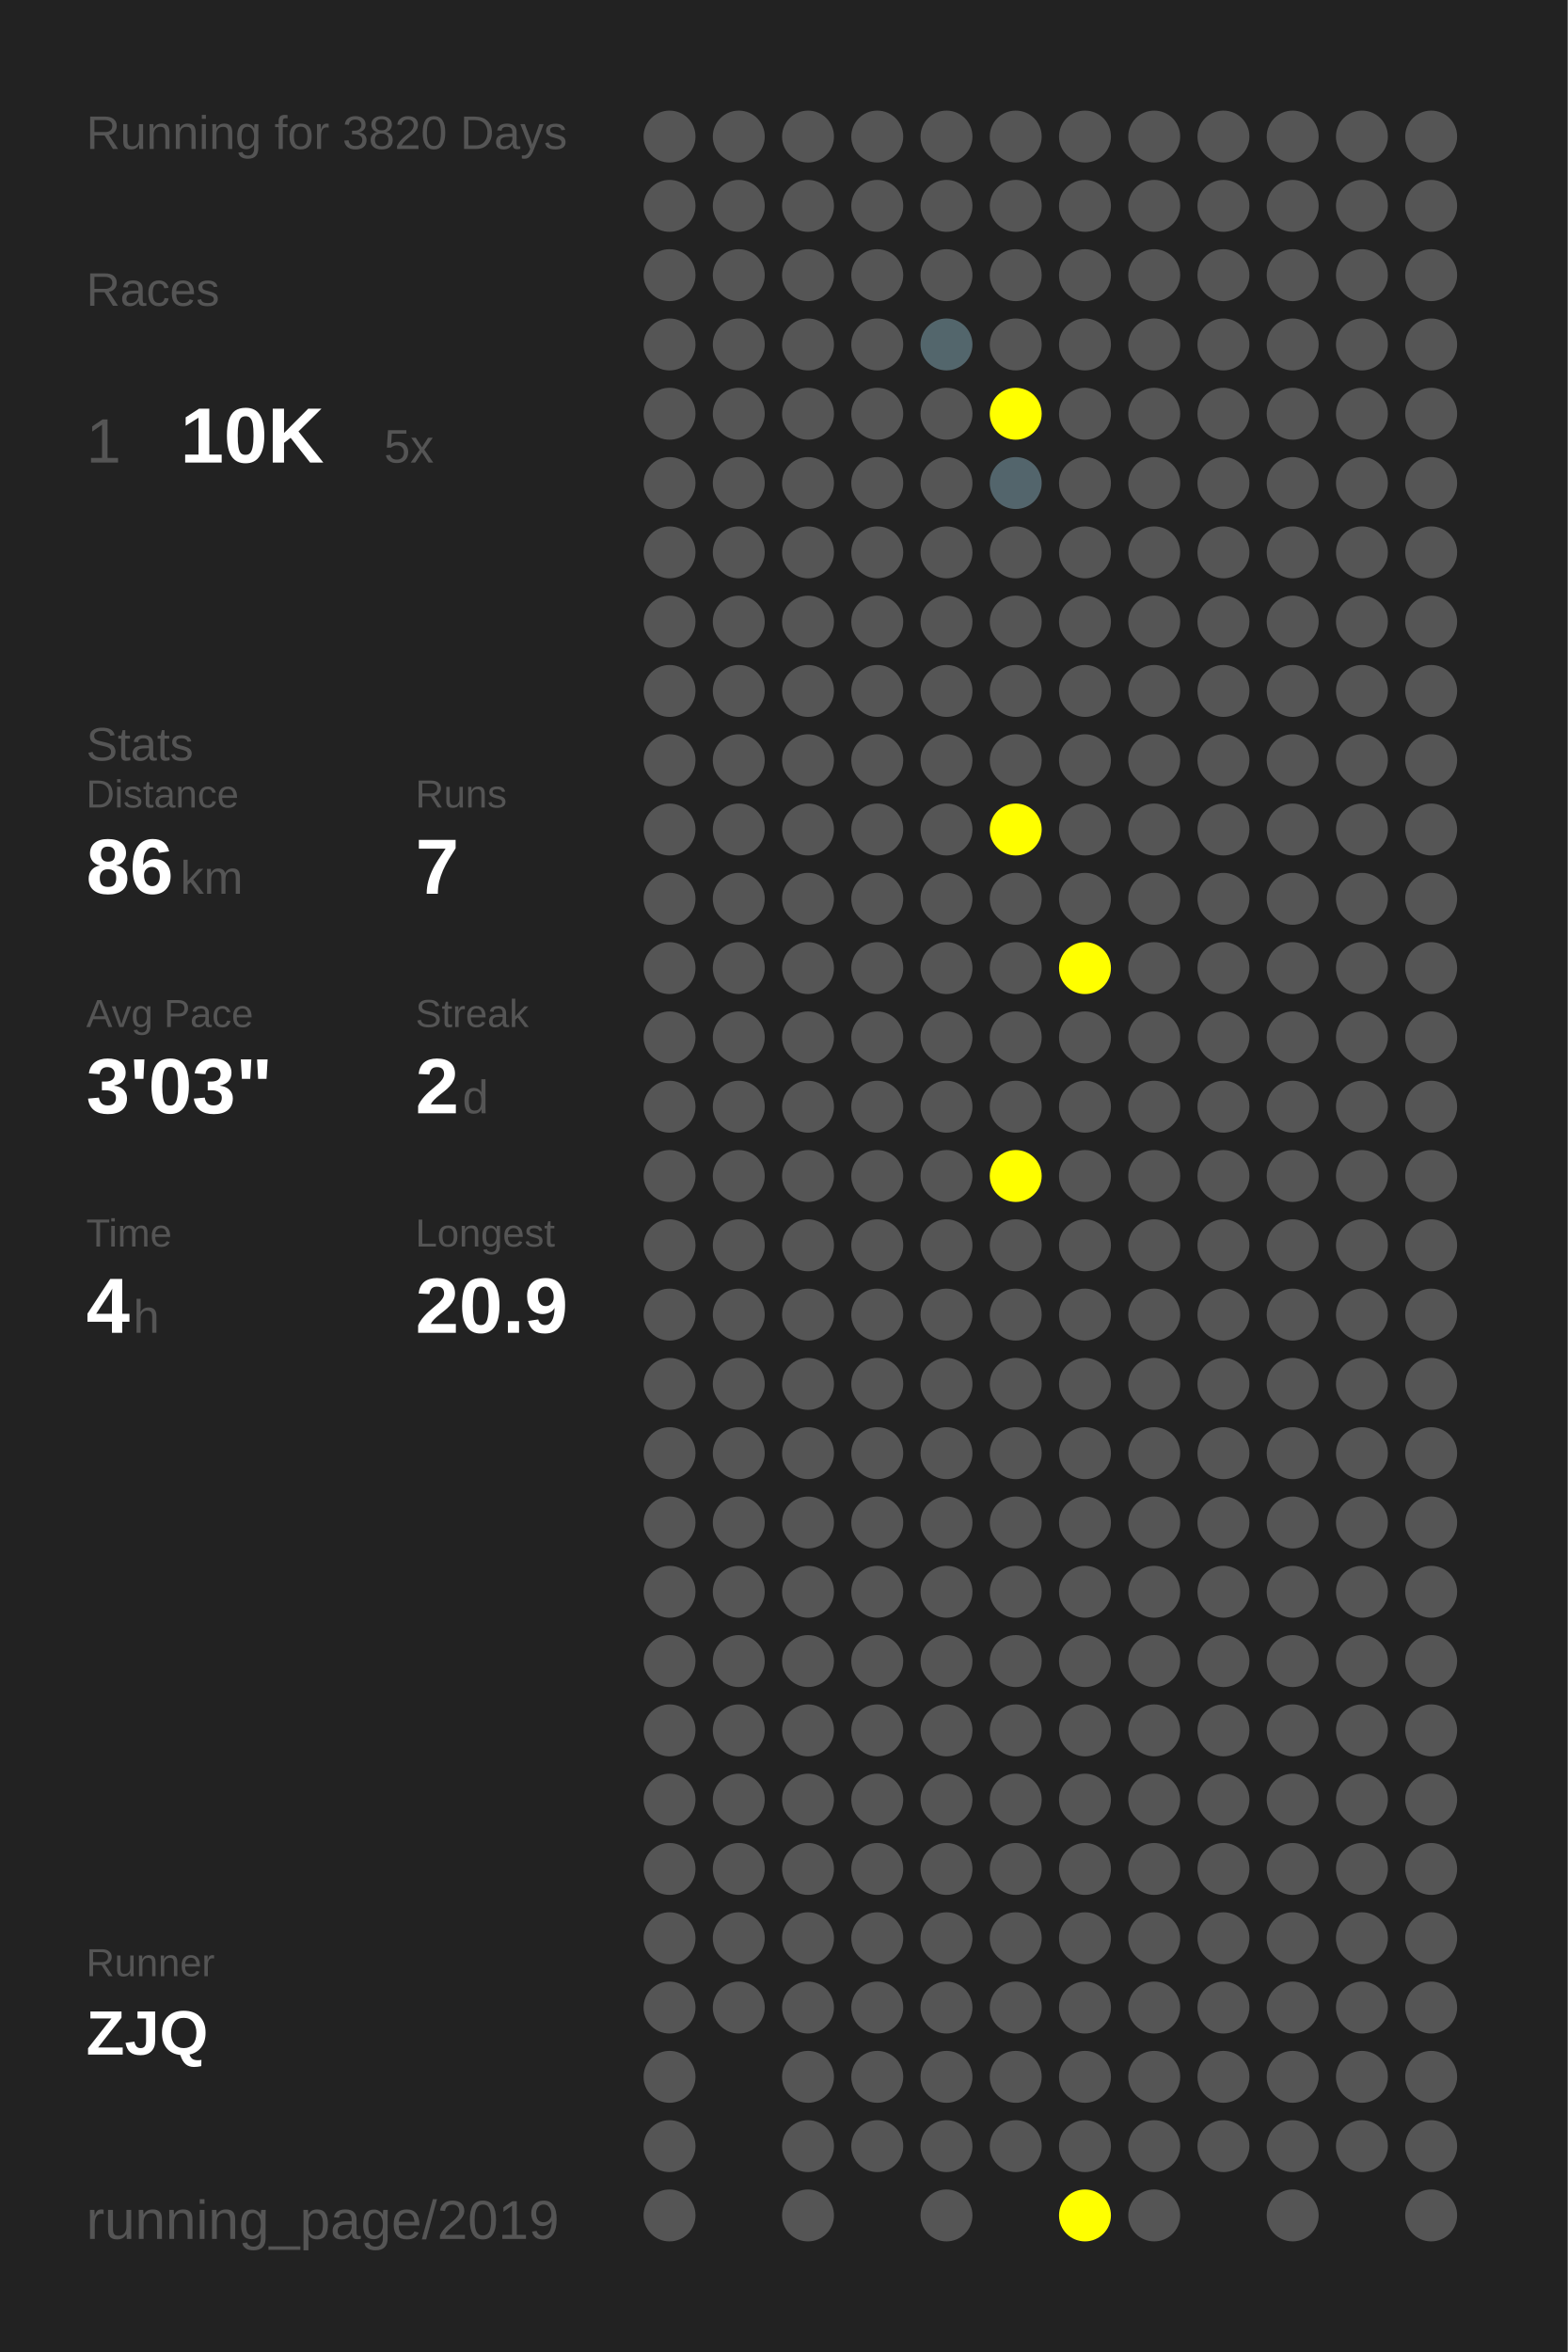
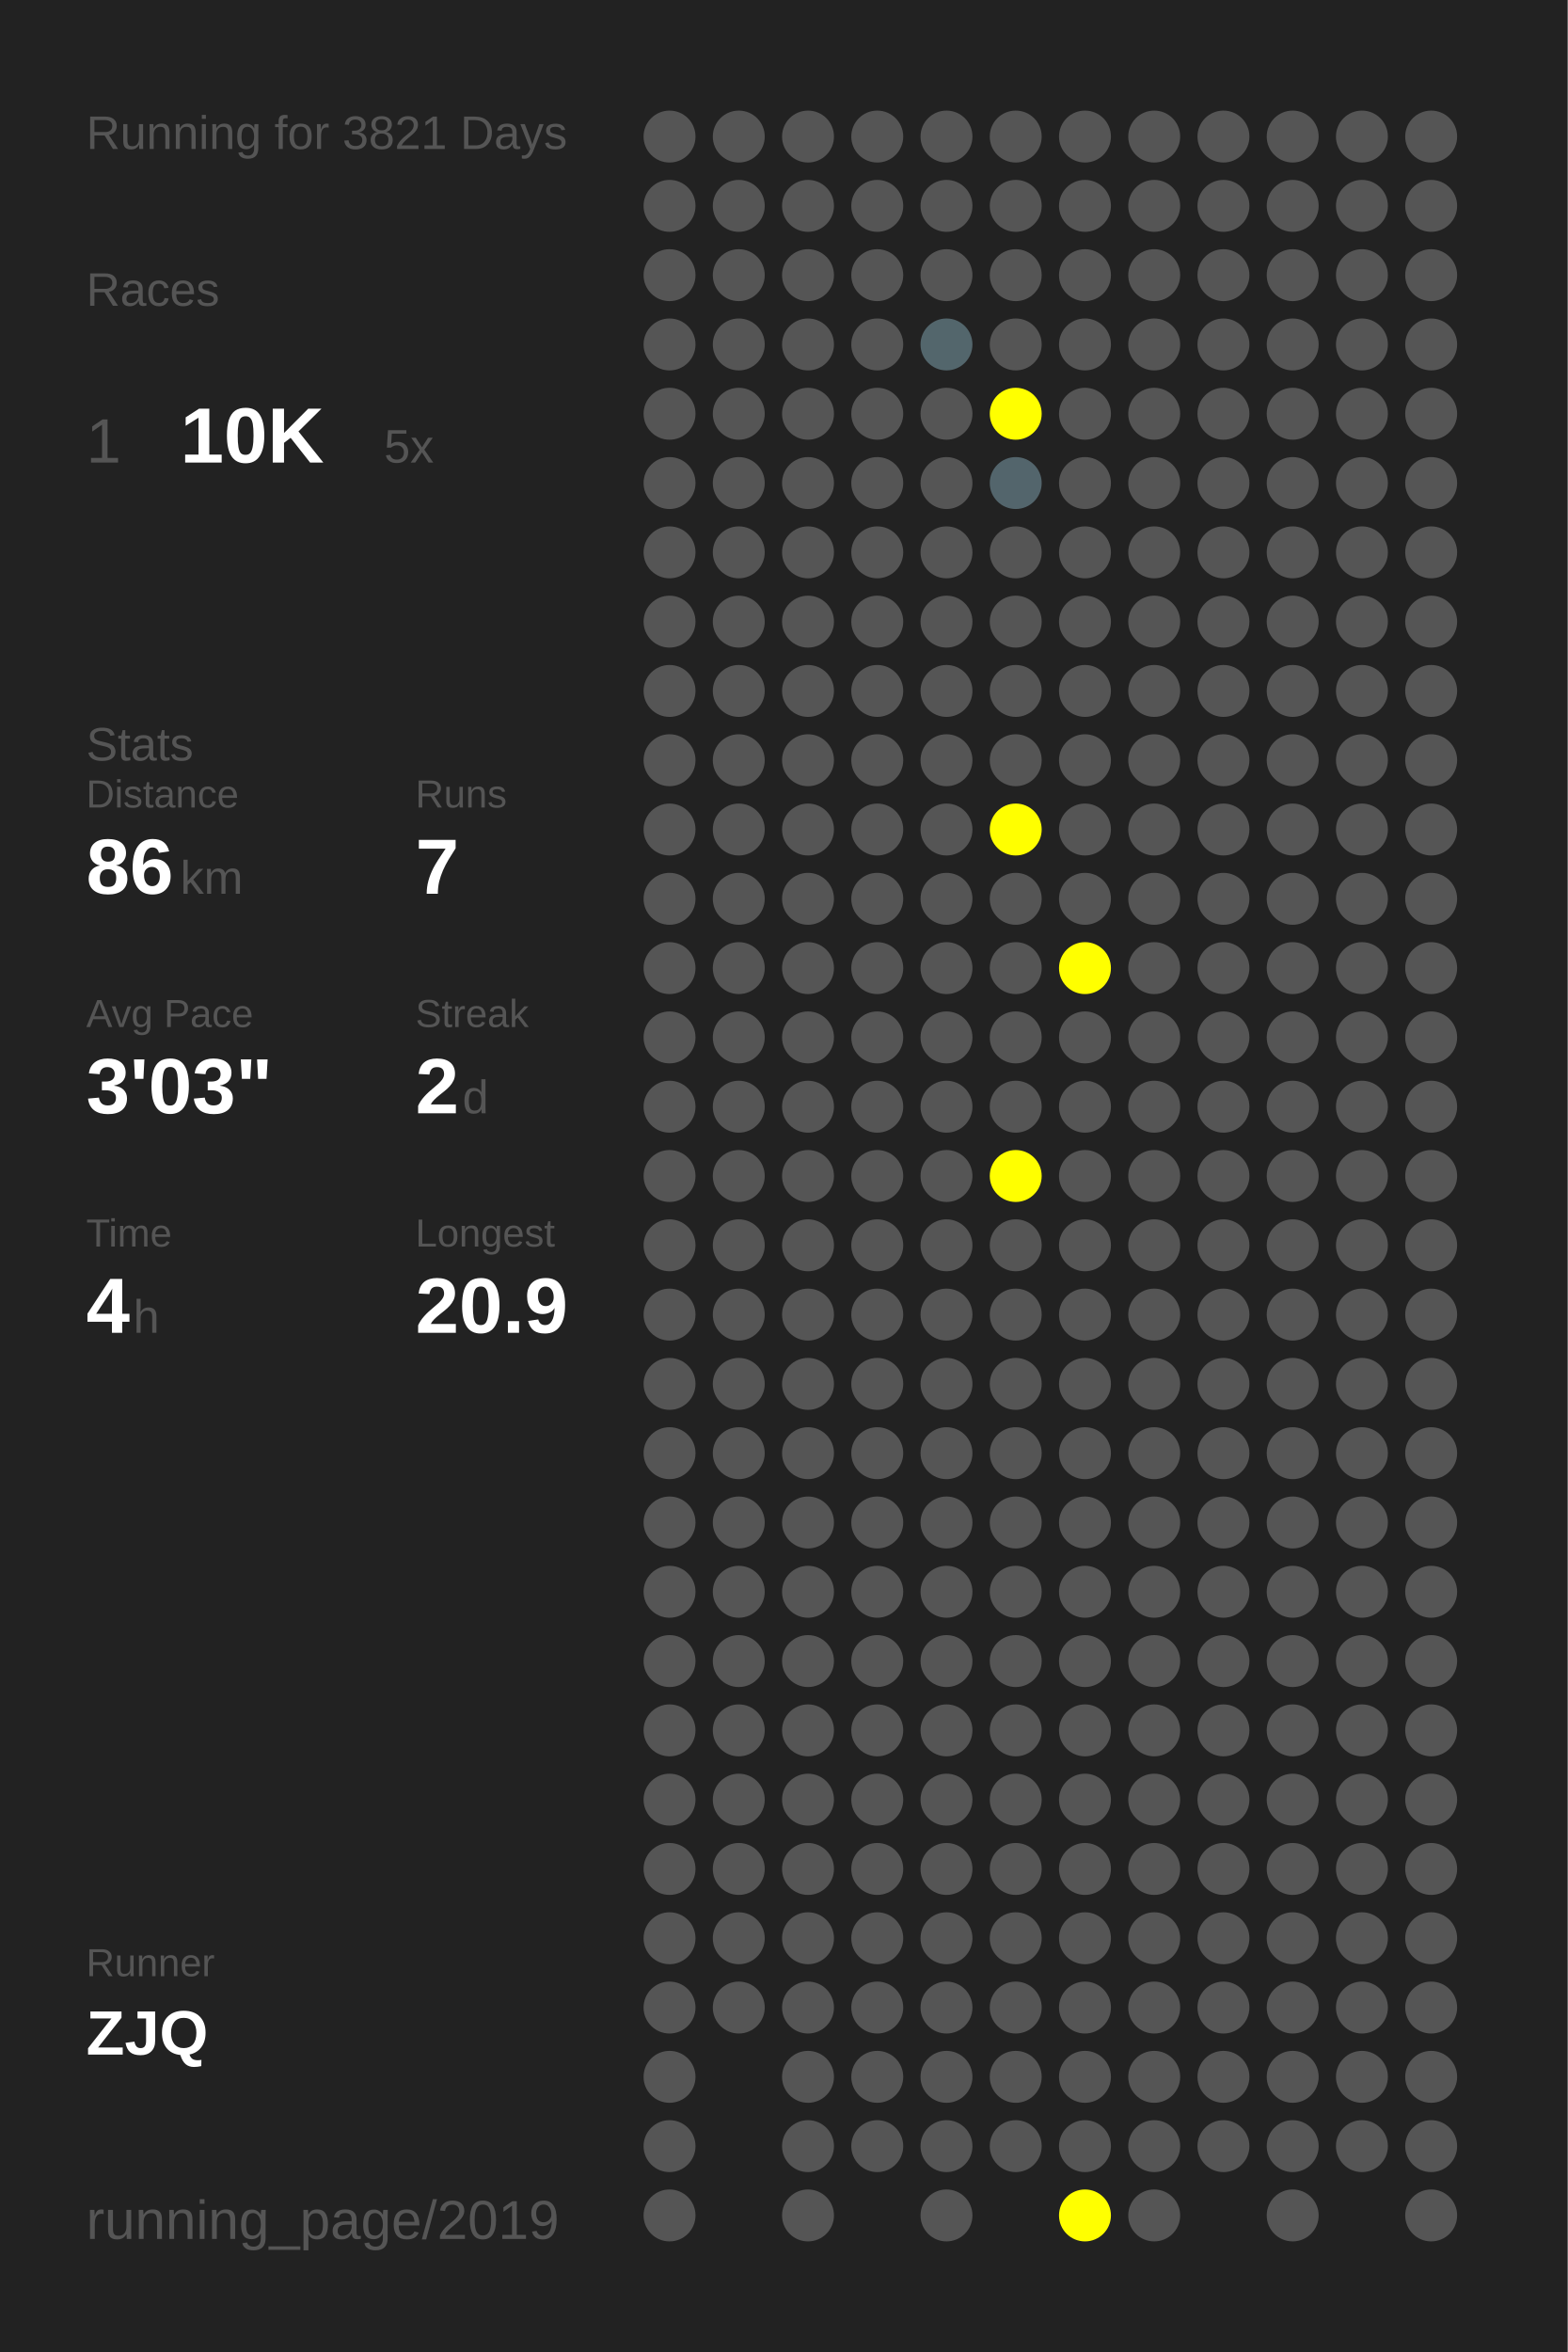
<svg xmlns="http://www.w3.org/2000/svg" baseProfile="full" height="300mm" version="1.1" viewBox="0,0,200,300" width="200mm">
  <defs />
  <rect fill="#222222" height="300" width="200" x="0" y="0" />
-   <text fill="#555555" style="font-size:6px; font-family:Arial;" x="11" y="19">Running for 3820 Days</text>
+   <text fill="#555555" style="font-size:6px; font-family:Arial;" x="11" y="19">Running for 3821 Days</text>
  <text fill="#555555" style="font-size:6px; font-family:Arial;" x="11" y="39">Races</text>
  <text fill="#555555" style="font-size:8px; font-family:Arial;" x="11" y="59">1</text>
  <text fill="#FFFFFF" style="font-size:10px; font-family:Arial; font-weight:bold;" x="23" y="59">10K</text>
  <text fill="#555555" style="font-size:6px; font-family:Arial;" x="49" y="59">5x</text>
  <text fill="#555555" style="font-size:6px; font-family:Arial;" x="11" y="97">Stats</text>
  <text fill="#555555" style="font-size:5px; font-family:Arial;" x="11" y="103">Distance</text>
  <text fill="#FFFFFF" style="font-size:10px; font-family:Arial; font-weight:bold;" x="11" y="114">86</text>
  <text fill="#555555" style="font-size:6px; font-family:Arial;" x="23" y="114">km</text>
  <text fill="#555555" style="font-size:5px; font-family:Arial;" x="53" y="103">Runs</text>
  <text fill="#FFFFFF" style="font-size:10px; font-family:Arial; font-weight:bold;" x="53" y="114">7</text>
  <text fill="#555555" style="font-size:5px; font-family:Arial;" x="11" y="131">Avg Pace</text>
  <text fill="#FFFFFF" style="font-size:10px; font-family:Arial; font-weight:bold;" x="11" y="142">3'03"</text>
  <text fill="#555555" style="font-size:5px; font-family:Arial;" x="53" y="131">Streak</text>
  <text fill="#FFFFFF" style="font-size:10px; font-family:Arial; font-weight:bold;" x="53" y="142">2</text>
  <text fill="#555555" style="font-size:6px; font-family:Arial;" x="59" y="142">d</text>
  <text fill="#555555" style="font-size:5px; font-family:Arial;" x="11" y="159">Time</text>
  <text fill="#FFFFFF" style="font-size:10px; font-family:Arial; font-weight:bold;" x="11" y="170">4</text>
  <text fill="#555555" style="font-size:6px; font-family:Arial;" x="17" y="170">h</text>
  <text fill="#555555" style="font-size:5px; font-family:Arial;" x="53" y="159">Longest</text>
  <text fill="#FFFFFF" style="font-size:10px; font-family:Arial; font-weight:bold;" x="53" y="170">20.9</text>
  <text fill="#555555" style="font-size:5px; font-family:Arial;" x="11" y="252.065">Runner</text>
  <text fill="#FFFFFF" style="font-size:8px; font-family:Arial; font-weight:bold;" x="11" y="262.065">ZJQ</text>
  <text fill="#555555" style="font-size:7px; font-family:Arial;" x="11" y="285.581">running_page/2019</text>
  <circle cx="85.417" cy="17.419" fill="#555555" r="3.312" />
  <circle cx="85.417" cy="26.258" fill="#555555" r="3.312" />
  <circle cx="85.417" cy="35.097" fill="#555555" r="3.312" />
  <circle cx="85.417" cy="43.935" fill="#555555" r="3.312" />
  <circle cx="85.417" cy="52.774" fill="#555555" r="3.312" />
  <circle cx="85.417" cy="61.613" fill="#555555" r="3.312" />
  <circle cx="85.417" cy="70.452" fill="#555555" r="3.312" />
  <circle cx="85.417" cy="79.29" fill="#555555" r="3.312" />
  <circle cx="85.417" cy="88.129" fill="#555555" r="3.312" />
  <circle cx="85.417" cy="96.968" fill="#555555" r="3.312" />
  <circle cx="85.417" cy="105.806" fill="#555555" r="3.312" />
  <circle cx="85.417" cy="114.645" fill="#555555" r="3.312" />
  <circle cx="85.417" cy="123.484" fill="#555555" r="3.312" />
  <circle cx="85.417" cy="132.323" fill="#555555" r="3.312" />
  <circle cx="85.417" cy="141.161" fill="#555555" r="3.312" />
  <circle cx="85.417" cy="150" fill="#555555" r="3.312" />
  <circle cx="85.417" cy="158.839" fill="#555555" r="3.312" />
  <circle cx="85.417" cy="167.677" fill="#555555" r="3.312" />
  <circle cx="85.417" cy="176.516" fill="#555555" r="3.312" />
  <circle cx="85.417" cy="185.355" fill="#555555" r="3.312" />
  <circle cx="85.417" cy="194.194" fill="#555555" r="3.312" />
  <circle cx="85.417" cy="203.032" fill="#555555" r="3.312" />
  <circle cx="85.417" cy="211.871" fill="#555555" r="3.312" />
  <circle cx="85.417" cy="220.71" fill="#555555" r="3.312" />
  <circle cx="85.417" cy="229.548" fill="#555555" r="3.312" />
  <circle cx="85.417" cy="238.387" fill="#555555" r="3.312" />
  <circle cx="85.417" cy="247.226" fill="#555555" r="3.312" />
  <circle cx="85.417" cy="256.065" fill="#555555" r="3.312" />
  <circle cx="85.417" cy="264.903" fill="#555555" r="3.312" />
  <circle cx="85.417" cy="273.742" fill="#555555" r="3.312" />
  <circle cx="85.417" cy="282.581" fill="#555555" r="3.312" />
  <circle cx="94.25" cy="17.419" fill="#555555" r="3.312" />
  <circle cx="94.25" cy="26.258" fill="#555555" r="3.312" />
  <circle cx="94.25" cy="35.097" fill="#555555" r="3.312" />
  <circle cx="94.25" cy="43.935" fill="#555555" r="3.312" />
  <circle cx="94.25" cy="52.774" fill="#555555" r="3.312" />
  <circle cx="94.25" cy="61.613" fill="#555555" r="3.312" />
  <circle cx="94.25" cy="70.452" fill="#555555" r="3.312" />
  <circle cx="94.25" cy="79.29" fill="#555555" r="3.312" />
  <circle cx="94.25" cy="88.129" fill="#555555" r="3.312" />
  <circle cx="94.25" cy="96.968" fill="#555555" r="3.312" />
  <circle cx="94.25" cy="105.806" fill="#555555" r="3.312" />
  <circle cx="94.25" cy="114.645" fill="#555555" r="3.312" />
  <circle cx="94.25" cy="123.484" fill="#555555" r="3.312" />
  <circle cx="94.25" cy="132.323" fill="#555555" r="3.312" />
  <circle cx="94.25" cy="141.161" fill="#555555" r="3.312" />
  <circle cx="94.25" cy="150" fill="#555555" r="3.312" />
  <circle cx="94.25" cy="158.839" fill="#555555" r="3.312" />
  <circle cx="94.25" cy="167.677" fill="#555555" r="3.312" />
  <circle cx="94.25" cy="176.516" fill="#555555" r="3.312" />
  <circle cx="94.25" cy="185.355" fill="#555555" r="3.312" />
  <circle cx="94.25" cy="194.194" fill="#555555" r="3.312" />
  <circle cx="94.25" cy="203.032" fill="#555555" r="3.312" />
  <circle cx="94.25" cy="211.871" fill="#555555" r="3.312" />
  <circle cx="94.25" cy="220.71" fill="#555555" r="3.312" />
  <circle cx="94.25" cy="229.548" fill="#555555" r="3.312" />
  <circle cx="94.25" cy="238.387" fill="#555555" r="3.312" />
  <circle cx="94.25" cy="247.226" fill="#555555" r="3.312" />
  <circle cx="94.25" cy="256.065" fill="#555555" r="3.312" />
  <circle cx="103.083" cy="17.419" fill="#555555" r="3.312" />
  <circle cx="103.083" cy="26.258" fill="#555555" r="3.312" />
  <circle cx="103.083" cy="35.097" fill="#555555" r="3.312" />
  <circle cx="103.083" cy="43.935" fill="#555555" r="3.312" />
  <circle cx="103.083" cy="52.774" fill="#555555" r="3.312" />
  <circle cx="103.083" cy="61.613" fill="#555555" r="3.312" />
  <circle cx="103.083" cy="70.452" fill="#555555" r="3.312" />
  <circle cx="103.083" cy="79.29" fill="#555555" r="3.312" />
  <circle cx="103.083" cy="88.129" fill="#555555" r="3.312" />
  <circle cx="103.083" cy="96.968" fill="#555555" r="3.312" />
  <circle cx="103.083" cy="105.806" fill="#555555" r="3.312" />
  <circle cx="103.083" cy="114.645" fill="#555555" r="3.312" />
  <circle cx="103.083" cy="123.484" fill="#555555" r="3.312" />
  <circle cx="103.083" cy="132.323" fill="#555555" r="3.312" />
  <circle cx="103.083" cy="141.161" fill="#555555" r="3.312" />
  <circle cx="103.083" cy="150" fill="#555555" r="3.312" />
  <circle cx="103.083" cy="158.839" fill="#555555" r="3.312" />
  <circle cx="103.083" cy="167.677" fill="#555555" r="3.312" />
  <circle cx="103.083" cy="176.516" fill="#555555" r="3.312" />
  <circle cx="103.083" cy="185.355" fill="#555555" r="3.312" />
  <circle cx="103.083" cy="194.194" fill="#555555" r="3.312" />
  <circle cx="103.083" cy="203.032" fill="#555555" r="3.312" />
  <circle cx="103.083" cy="211.871" fill="#555555" r="3.312" />
  <circle cx="103.083" cy="220.71" fill="#555555" r="3.312" />
  <circle cx="103.083" cy="229.548" fill="#555555" r="3.312" />
  <circle cx="103.083" cy="238.387" fill="#555555" r="3.312" />
  <circle cx="103.083" cy="247.226" fill="#555555" r="3.312" />
  <circle cx="103.083" cy="256.065" fill="#555555" r="3.312" />
  <circle cx="103.083" cy="264.903" fill="#555555" r="3.312" />
  <circle cx="103.083" cy="273.742" fill="#555555" r="3.312" />
  <circle cx="103.083" cy="282.581" fill="#555555" r="3.312" />
  <circle cx="111.917" cy="17.419" fill="#555555" r="3.312" />
  <circle cx="111.917" cy="26.258" fill="#555555" r="3.312" />
  <circle cx="111.917" cy="35.097" fill="#555555" r="3.312" />
  <circle cx="111.917" cy="43.935" fill="#555555" r="3.312" />
  <circle cx="111.917" cy="52.774" fill="#555555" r="3.312" />
  <circle cx="111.917" cy="61.613" fill="#555555" r="3.312" />
  <circle cx="111.917" cy="70.452" fill="#555555" r="3.312" />
  <circle cx="111.917" cy="79.29" fill="#555555" r="3.312" />
  <circle cx="111.917" cy="88.129" fill="#555555" r="3.312" />
  <circle cx="111.917" cy="96.968" fill="#555555" r="3.312" />
  <circle cx="111.917" cy="105.806" fill="#555555" r="3.312" />
  <circle cx="111.917" cy="114.645" fill="#555555" r="3.312" />
  <circle cx="111.917" cy="123.484" fill="#555555" r="3.312" />
  <circle cx="111.917" cy="132.323" fill="#555555" r="3.312" />
  <circle cx="111.917" cy="141.161" fill="#555555" r="3.312" />
  <circle cx="111.917" cy="150" fill="#555555" r="3.312" />
  <circle cx="111.917" cy="158.839" fill="#555555" r="3.312" />
  <circle cx="111.917" cy="167.677" fill="#555555" r="3.312" />
  <circle cx="111.917" cy="176.516" fill="#555555" r="3.312" />
  <circle cx="111.917" cy="185.355" fill="#555555" r="3.312" />
  <circle cx="111.917" cy="194.194" fill="#555555" r="3.312" />
  <circle cx="111.917" cy="203.032" fill="#555555" r="3.312" />
  <circle cx="111.917" cy="211.871" fill="#555555" r="3.312" />
  <circle cx="111.917" cy="220.71" fill="#555555" r="3.312" />
  <circle cx="111.917" cy="229.548" fill="#555555" r="3.312" />
  <circle cx="111.917" cy="238.387" fill="#555555" r="3.312" />
  <circle cx="111.917" cy="247.226" fill="#555555" r="3.312" />
  <circle cx="111.917" cy="256.065" fill="#555555" r="3.312" />
  <circle cx="111.917" cy="264.903" fill="#555555" r="3.312" />
  <circle cx="111.917" cy="273.742" fill="#555555" r="3.312" />
  <circle cx="120.75" cy="17.419" fill="#555555" r="3.312" />
  <circle cx="120.75" cy="26.258" fill="#555555" r="3.312" />
  <circle cx="120.75" cy="35.097" fill="#555555" r="3.312" />
  <circle cx="120.75" cy="43.935" fill="#53666c" r="3.312" />
  <circle cx="120.75" cy="52.774" fill="#555555" r="3.312" />
  <circle cx="120.75" cy="61.613" fill="#555555" r="3.312" />
  <circle cx="120.75" cy="70.452" fill="#555555" r="3.312" />
  <circle cx="120.75" cy="79.29" fill="#555555" r="3.312" />
  <circle cx="120.75" cy="88.129" fill="#555555" r="3.312" />
  <circle cx="120.75" cy="96.968" fill="#555555" r="3.312" />
  <circle cx="120.75" cy="105.806" fill="#555555" r="3.312" />
  <circle cx="120.75" cy="114.645" fill="#555555" r="3.312" />
  <circle cx="120.75" cy="123.484" fill="#555555" r="3.312" />
  <circle cx="120.75" cy="132.323" fill="#555555" r="3.312" />
  <circle cx="120.75" cy="141.161" fill="#555555" r="3.312" />
  <circle cx="120.75" cy="150" fill="#555555" r="3.312" />
  <circle cx="120.75" cy="158.839" fill="#555555" r="3.312" />
  <circle cx="120.75" cy="167.677" fill="#555555" r="3.312" />
  <circle cx="120.75" cy="176.516" fill="#555555" r="3.312" />
  <circle cx="120.75" cy="185.355" fill="#555555" r="3.312" />
  <circle cx="120.75" cy="194.194" fill="#555555" r="3.312" />
  <circle cx="120.75" cy="203.032" fill="#555555" r="3.312" />
  <circle cx="120.75" cy="211.871" fill="#555555" r="3.312" />
  <circle cx="120.75" cy="220.71" fill="#555555" r="3.312" />
  <circle cx="120.75" cy="229.548" fill="#555555" r="3.312" />
  <circle cx="120.75" cy="238.387" fill="#555555" r="3.312" />
  <circle cx="120.75" cy="247.226" fill="#555555" r="3.312" />
  <circle cx="120.75" cy="256.065" fill="#555555" r="3.312" />
  <circle cx="120.75" cy="264.903" fill="#555555" r="3.312" />
  <circle cx="120.75" cy="273.742" fill="#555555" r="3.312" />
  <circle cx="120.75" cy="282.581" fill="#555555" r="3.312" />
  <circle cx="129.583" cy="17.419" fill="#555555" r="3.312" />
  <circle cx="129.583" cy="26.258" fill="#555555" r="3.312" />
  <circle cx="129.583" cy="35.097" fill="#555555" r="3.312" />
  <circle cx="129.583" cy="43.935" fill="#555555" r="3.312" />
  <circle cx="129.583" cy="52.774" fill="#FFFF00" r="3.312" />
  <circle cx="129.583" cy="61.613" fill="#53656c" r="3.312" />
  <circle cx="129.583" cy="70.452" fill="#555555" r="3.312" />
  <circle cx="129.583" cy="79.29" fill="#555555" r="3.312" />
  <circle cx="129.583" cy="88.129" fill="#555555" r="3.312" />
  <circle cx="129.583" cy="96.968" fill="#555555" r="3.312" />
  <circle cx="129.583" cy="105.806" fill="#FFFF00" r="3.312" />
  <circle cx="129.583" cy="114.645" fill="#555555" r="3.312" />
  <circle cx="129.583" cy="123.484" fill="#555555" r="3.312" />
  <circle cx="129.583" cy="132.323" fill="#555555" r="3.312" />
  <circle cx="129.583" cy="141.161" fill="#555555" r="3.312" />
  <circle cx="129.583" cy="150" fill="#FFFF00" r="3.312" />
  <circle cx="129.583" cy="158.839" fill="#555555" r="3.312" />
  <circle cx="129.583" cy="167.677" fill="#555555" r="3.312" />
  <circle cx="129.583" cy="176.516" fill="#555555" r="3.312" />
  <circle cx="129.583" cy="185.355" fill="#555555" r="3.312" />
  <circle cx="129.583" cy="194.194" fill="#555555" r="3.312" />
  <circle cx="129.583" cy="203.032" fill="#555555" r="3.312" />
  <circle cx="129.583" cy="211.871" fill="#555555" r="3.312" />
  <circle cx="129.583" cy="220.71" fill="#555555" r="3.312" />
  <circle cx="129.583" cy="229.548" fill="#555555" r="3.312" />
  <circle cx="129.583" cy="238.387" fill="#555555" r="3.312" />
  <circle cx="129.583" cy="247.226" fill="#555555" r="3.312" />
  <circle cx="129.583" cy="256.065" fill="#555555" r="3.312" />
  <circle cx="129.583" cy="264.903" fill="#555555" r="3.312" />
  <circle cx="129.583" cy="273.742" fill="#555555" r="3.312" />
  <circle cx="138.417" cy="17.419" fill="#555555" r="3.312" />
  <circle cx="138.417" cy="26.258" fill="#555555" r="3.312" />
  <circle cx="138.417" cy="35.097" fill="#555555" r="3.312" />
  <circle cx="138.417" cy="43.935" fill="#555555" r="3.312" />
  <circle cx="138.417" cy="52.774" fill="#555555" r="3.312" />
  <circle cx="138.417" cy="61.613" fill="#555555" r="3.312" />
  <circle cx="138.417" cy="70.452" fill="#555555" r="3.312" />
  <circle cx="138.417" cy="79.29" fill="#555555" r="3.312" />
  <circle cx="138.417" cy="88.129" fill="#555555" r="3.312" />
  <circle cx="138.417" cy="96.968" fill="#555555" r="3.312" />
  <circle cx="138.417" cy="105.806" fill="#555555" r="3.312" />
  <circle cx="138.417" cy="114.645" fill="#555555" r="3.312" />
  <circle cx="138.417" cy="123.484" fill="#FFFF00" r="3.312" />
  <circle cx="138.417" cy="132.323" fill="#555555" r="3.312" />
  <circle cx="138.417" cy="141.161" fill="#555555" r="3.312" />
  <circle cx="138.417" cy="150" fill="#555555" r="3.312" />
  <circle cx="138.417" cy="158.839" fill="#555555" r="3.312" />
  <circle cx="138.417" cy="167.677" fill="#555555" r="3.312" />
  <circle cx="138.417" cy="176.516" fill="#555555" r="3.312" />
  <circle cx="138.417" cy="185.355" fill="#555555" r="3.312" />
  <circle cx="138.417" cy="194.194" fill="#555555" r="3.312" />
  <circle cx="138.417" cy="203.032" fill="#555555" r="3.312" />
  <circle cx="138.417" cy="211.871" fill="#555555" r="3.312" />
  <circle cx="138.417" cy="220.71" fill="#555555" r="3.312" />
  <circle cx="138.417" cy="229.548" fill="#555555" r="3.312" />
  <circle cx="138.417" cy="238.387" fill="#555555" r="3.312" />
  <circle cx="138.417" cy="247.226" fill="#555555" r="3.312" />
  <circle cx="138.417" cy="256.065" fill="#555555" r="3.312" />
  <circle cx="138.417" cy="264.903" fill="#555555" r="3.312" />
  <circle cx="138.417" cy="273.742" fill="#555555" r="3.312" />
  <circle cx="138.417" cy="282.581" fill="#FFFF00" r="3.312" />
  <circle cx="147.25" cy="17.419" fill="#555555" r="3.312" />
  <circle cx="147.25" cy="26.258" fill="#555555" r="3.312" />
  <circle cx="147.25" cy="35.097" fill="#555555" r="3.312" />
  <circle cx="147.25" cy="43.935" fill="#555555" r="3.312" />
  <circle cx="147.25" cy="52.774" fill="#555555" r="3.312" />
  <circle cx="147.25" cy="61.613" fill="#555555" r="3.312" />
  <circle cx="147.25" cy="70.452" fill="#555555" r="3.312" />
  <circle cx="147.25" cy="79.29" fill="#555555" r="3.312" />
  <circle cx="147.25" cy="88.129" fill="#555555" r="3.312" />
  <circle cx="147.25" cy="96.968" fill="#555555" r="3.312" />
  <circle cx="147.25" cy="105.806" fill="#555555" r="3.312" />
  <circle cx="147.25" cy="114.645" fill="#555555" r="3.312" />
  <circle cx="147.25" cy="123.484" fill="#555555" r="3.312" />
  <circle cx="147.25" cy="132.323" fill="#555555" r="3.312" />
  <circle cx="147.25" cy="141.161" fill="#555555" r="3.312" />
  <circle cx="147.25" cy="150" fill="#555555" r="3.312" />
  <circle cx="147.25" cy="158.839" fill="#555555" r="3.312" />
  <circle cx="147.25" cy="167.677" fill="#555555" r="3.312" />
  <circle cx="147.25" cy="176.516" fill="#555555" r="3.312" />
  <circle cx="147.25" cy="185.355" fill="#555555" r="3.312" />
  <circle cx="147.25" cy="194.194" fill="#555555" r="3.312" />
  <circle cx="147.25" cy="203.032" fill="#555555" r="3.312" />
  <circle cx="147.25" cy="211.871" fill="#555555" r="3.312" />
  <circle cx="147.25" cy="220.71" fill="#555555" r="3.312" />
  <circle cx="147.25" cy="229.548" fill="#555555" r="3.312" />
  <circle cx="147.25" cy="238.387" fill="#555555" r="3.312" />
  <circle cx="147.25" cy="247.226" fill="#555555" r="3.312" />
  <circle cx="147.25" cy="256.065" fill="#555555" r="3.312" />
  <circle cx="147.25" cy="264.903" fill="#555555" r="3.312" />
  <circle cx="147.25" cy="273.742" fill="#555555" r="3.312" />
  <circle cx="147.25" cy="282.581" fill="#555555" r="3.312" />
  <circle cx="156.083" cy="17.419" fill="#555555" r="3.312" />
  <circle cx="156.083" cy="26.258" fill="#555555" r="3.312" />
  <circle cx="156.083" cy="35.097" fill="#555555" r="3.312" />
  <circle cx="156.083" cy="43.935" fill="#555555" r="3.312" />
  <circle cx="156.083" cy="52.774" fill="#555555" r="3.312" />
  <circle cx="156.083" cy="61.613" fill="#555555" r="3.312" />
  <circle cx="156.083" cy="70.452" fill="#555555" r="3.312" />
  <circle cx="156.083" cy="79.29" fill="#555555" r="3.312" />
  <circle cx="156.083" cy="88.129" fill="#555555" r="3.312" />
  <circle cx="156.083" cy="96.968" fill="#555555" r="3.312" />
  <circle cx="156.083" cy="105.806" fill="#555555" r="3.312" />
  <circle cx="156.083" cy="114.645" fill="#555555" r="3.312" />
  <circle cx="156.083" cy="123.484" fill="#555555" r="3.312" />
  <circle cx="156.083" cy="132.323" fill="#555555" r="3.312" />
  <circle cx="156.083" cy="141.161" fill="#555555" r="3.312" />
  <circle cx="156.083" cy="150" fill="#555555" r="3.312" />
  <circle cx="156.083" cy="158.839" fill="#555555" r="3.312" />
  <circle cx="156.083" cy="167.677" fill="#555555" r="3.312" />
  <circle cx="156.083" cy="176.516" fill="#555555" r="3.312" />
  <circle cx="156.083" cy="185.355" fill="#555555" r="3.312" />
  <circle cx="156.083" cy="194.194" fill="#555555" r="3.312" />
  <circle cx="156.083" cy="203.032" fill="#555555" r="3.312" />
  <circle cx="156.083" cy="211.871" fill="#555555" r="3.312" />
  <circle cx="156.083" cy="220.71" fill="#555555" r="3.312" />
  <circle cx="156.083" cy="229.548" fill="#555555" r="3.312" />
  <circle cx="156.083" cy="238.387" fill="#555555" r="3.312" />
  <circle cx="156.083" cy="247.226" fill="#555555" r="3.312" />
  <circle cx="156.083" cy="256.065" fill="#555555" r="3.312" />
  <circle cx="156.083" cy="264.903" fill="#555555" r="3.312" />
  <circle cx="156.083" cy="273.742" fill="#555555" r="3.312" />
  <circle cx="164.917" cy="17.419" fill="#555555" r="3.312" />
  <circle cx="164.917" cy="26.258" fill="#555555" r="3.312" />
  <circle cx="164.917" cy="35.097" fill="#555555" r="3.312" />
  <circle cx="164.917" cy="43.935" fill="#555555" r="3.312" />
  <circle cx="164.917" cy="52.774" fill="#555555" r="3.312" />
  <circle cx="164.917" cy="61.613" fill="#555555" r="3.312" />
  <circle cx="164.917" cy="70.452" fill="#555555" r="3.312" />
  <circle cx="164.917" cy="79.29" fill="#555555" r="3.312" />
  <circle cx="164.917" cy="88.129" fill="#555555" r="3.312" />
  <circle cx="164.917" cy="96.968" fill="#555555" r="3.312" />
  <circle cx="164.917" cy="105.806" fill="#555555" r="3.312" />
  <circle cx="164.917" cy="114.645" fill="#555555" r="3.312" />
  <circle cx="164.917" cy="123.484" fill="#555555" r="3.312" />
  <circle cx="164.917" cy="132.323" fill="#555555" r="3.312" />
  <circle cx="164.917" cy="141.161" fill="#555555" r="3.312" />
  <circle cx="164.917" cy="150" fill="#555555" r="3.312" />
  <circle cx="164.917" cy="158.839" fill="#555555" r="3.312" />
  <circle cx="164.917" cy="167.677" fill="#555555" r="3.312" />
  <circle cx="164.917" cy="176.516" fill="#555555" r="3.312" />
  <circle cx="164.917" cy="185.355" fill="#555555" r="3.312" />
  <circle cx="164.917" cy="194.194" fill="#555555" r="3.312" />
  <circle cx="164.917" cy="203.032" fill="#555555" r="3.312" />
  <circle cx="164.917" cy="211.871" fill="#555555" r="3.312" />
  <circle cx="164.917" cy="220.71" fill="#555555" r="3.312" />
  <circle cx="164.917" cy="229.548" fill="#555555" r="3.312" />
  <circle cx="164.917" cy="238.387" fill="#555555" r="3.312" />
  <circle cx="164.917" cy="247.226" fill="#555555" r="3.312" />
  <circle cx="164.917" cy="256.065" fill="#555555" r="3.312" />
  <circle cx="164.917" cy="264.903" fill="#555555" r="3.312" />
  <circle cx="164.917" cy="273.742" fill="#555555" r="3.312" />
  <circle cx="164.917" cy="282.581" fill="#555555" r="3.312" />
  <circle cx="173.75" cy="17.419" fill="#555555" r="3.312" />
  <circle cx="173.75" cy="26.258" fill="#555555" r="3.312" />
  <circle cx="173.75" cy="35.097" fill="#555555" r="3.312" />
  <circle cx="173.75" cy="43.935" fill="#555555" r="3.312" />
  <circle cx="173.75" cy="52.774" fill="#555555" r="3.312" />
  <circle cx="173.75" cy="61.613" fill="#555555" r="3.312" />
  <circle cx="173.75" cy="70.452" fill="#555555" r="3.312" />
  <circle cx="173.75" cy="79.29" fill="#555555" r="3.312" />
  <circle cx="173.75" cy="88.129" fill="#555555" r="3.312" />
  <circle cx="173.75" cy="96.968" fill="#555555" r="3.312" />
  <circle cx="173.75" cy="105.806" fill="#555555" r="3.312" />
  <circle cx="173.75" cy="114.645" fill="#555555" r="3.312" />
  <circle cx="173.75" cy="123.484" fill="#555555" r="3.312" />
  <circle cx="173.75" cy="132.323" fill="#555555" r="3.312" />
  <circle cx="173.75" cy="141.161" fill="#555555" r="3.312" />
  <circle cx="173.75" cy="150" fill="#555555" r="3.312" />
  <circle cx="173.75" cy="158.839" fill="#555555" r="3.312" />
  <circle cx="173.75" cy="167.677" fill="#555555" r="3.312" />
  <circle cx="173.75" cy="176.516" fill="#555555" r="3.312" />
  <circle cx="173.75" cy="185.355" fill="#555555" r="3.312" />
  <circle cx="173.75" cy="194.194" fill="#555555" r="3.312" />
  <circle cx="173.75" cy="203.032" fill="#555555" r="3.312" />
  <circle cx="173.75" cy="211.871" fill="#555555" r="3.312" />
  <circle cx="173.75" cy="220.71" fill="#555555" r="3.312" />
  <circle cx="173.75" cy="229.548" fill="#555555" r="3.312" />
  <circle cx="173.75" cy="238.387" fill="#555555" r="3.312" />
  <circle cx="173.75" cy="247.226" fill="#555555" r="3.312" />
  <circle cx="173.75" cy="256.065" fill="#555555" r="3.312" />
  <circle cx="173.75" cy="264.903" fill="#555555" r="3.312" />
  <circle cx="173.75" cy="273.742" fill="#555555" r="3.312" />
  <circle cx="182.583" cy="17.419" fill="#555555" r="3.312" />
  <circle cx="182.583" cy="26.258" fill="#555555" r="3.312" />
  <circle cx="182.583" cy="35.097" fill="#555555" r="3.312" />
  <circle cx="182.583" cy="43.935" fill="#555555" r="3.312" />
  <circle cx="182.583" cy="52.774" fill="#555555" r="3.312" />
  <circle cx="182.583" cy="61.613" fill="#555555" r="3.312" />
  <circle cx="182.583" cy="70.452" fill="#555555" r="3.312" />
  <circle cx="182.583" cy="79.29" fill="#555555" r="3.312" />
  <circle cx="182.583" cy="88.129" fill="#555555" r="3.312" />
  <circle cx="182.583" cy="96.968" fill="#555555" r="3.312" />
  <circle cx="182.583" cy="105.806" fill="#555555" r="3.312" />
  <circle cx="182.583" cy="114.645" fill="#555555" r="3.312" />
  <circle cx="182.583" cy="123.484" fill="#555555" r="3.312" />
  <circle cx="182.583" cy="132.323" fill="#555555" r="3.312" />
  <circle cx="182.583" cy="141.161" fill="#555555" r="3.312" />
  <circle cx="182.583" cy="150" fill="#555555" r="3.312" />
  <circle cx="182.583" cy="158.839" fill="#555555" r="3.312" />
  <circle cx="182.583" cy="167.677" fill="#555555" r="3.312" />
  <circle cx="182.583" cy="176.516" fill="#555555" r="3.312" />
  <circle cx="182.583" cy="185.355" fill="#555555" r="3.312" />
  <circle cx="182.583" cy="194.194" fill="#555555" r="3.312" />
  <circle cx="182.583" cy="203.032" fill="#555555" r="3.312" />
  <circle cx="182.583" cy="211.871" fill="#555555" r="3.312" />
  <circle cx="182.583" cy="220.71" fill="#555555" r="3.312" />
  <circle cx="182.583" cy="229.548" fill="#555555" r="3.312" />
  <circle cx="182.583" cy="238.387" fill="#555555" r="3.312" />
  <circle cx="182.583" cy="247.226" fill="#555555" r="3.312" />
  <circle cx="182.583" cy="256.065" fill="#555555" r="3.312" />
  <circle cx="182.583" cy="264.903" fill="#555555" r="3.312" />
  <circle cx="182.583" cy="273.742" fill="#555555" r="3.312" />
  <circle cx="182.583" cy="282.581" fill="#555555" r="3.312" />
</svg>
